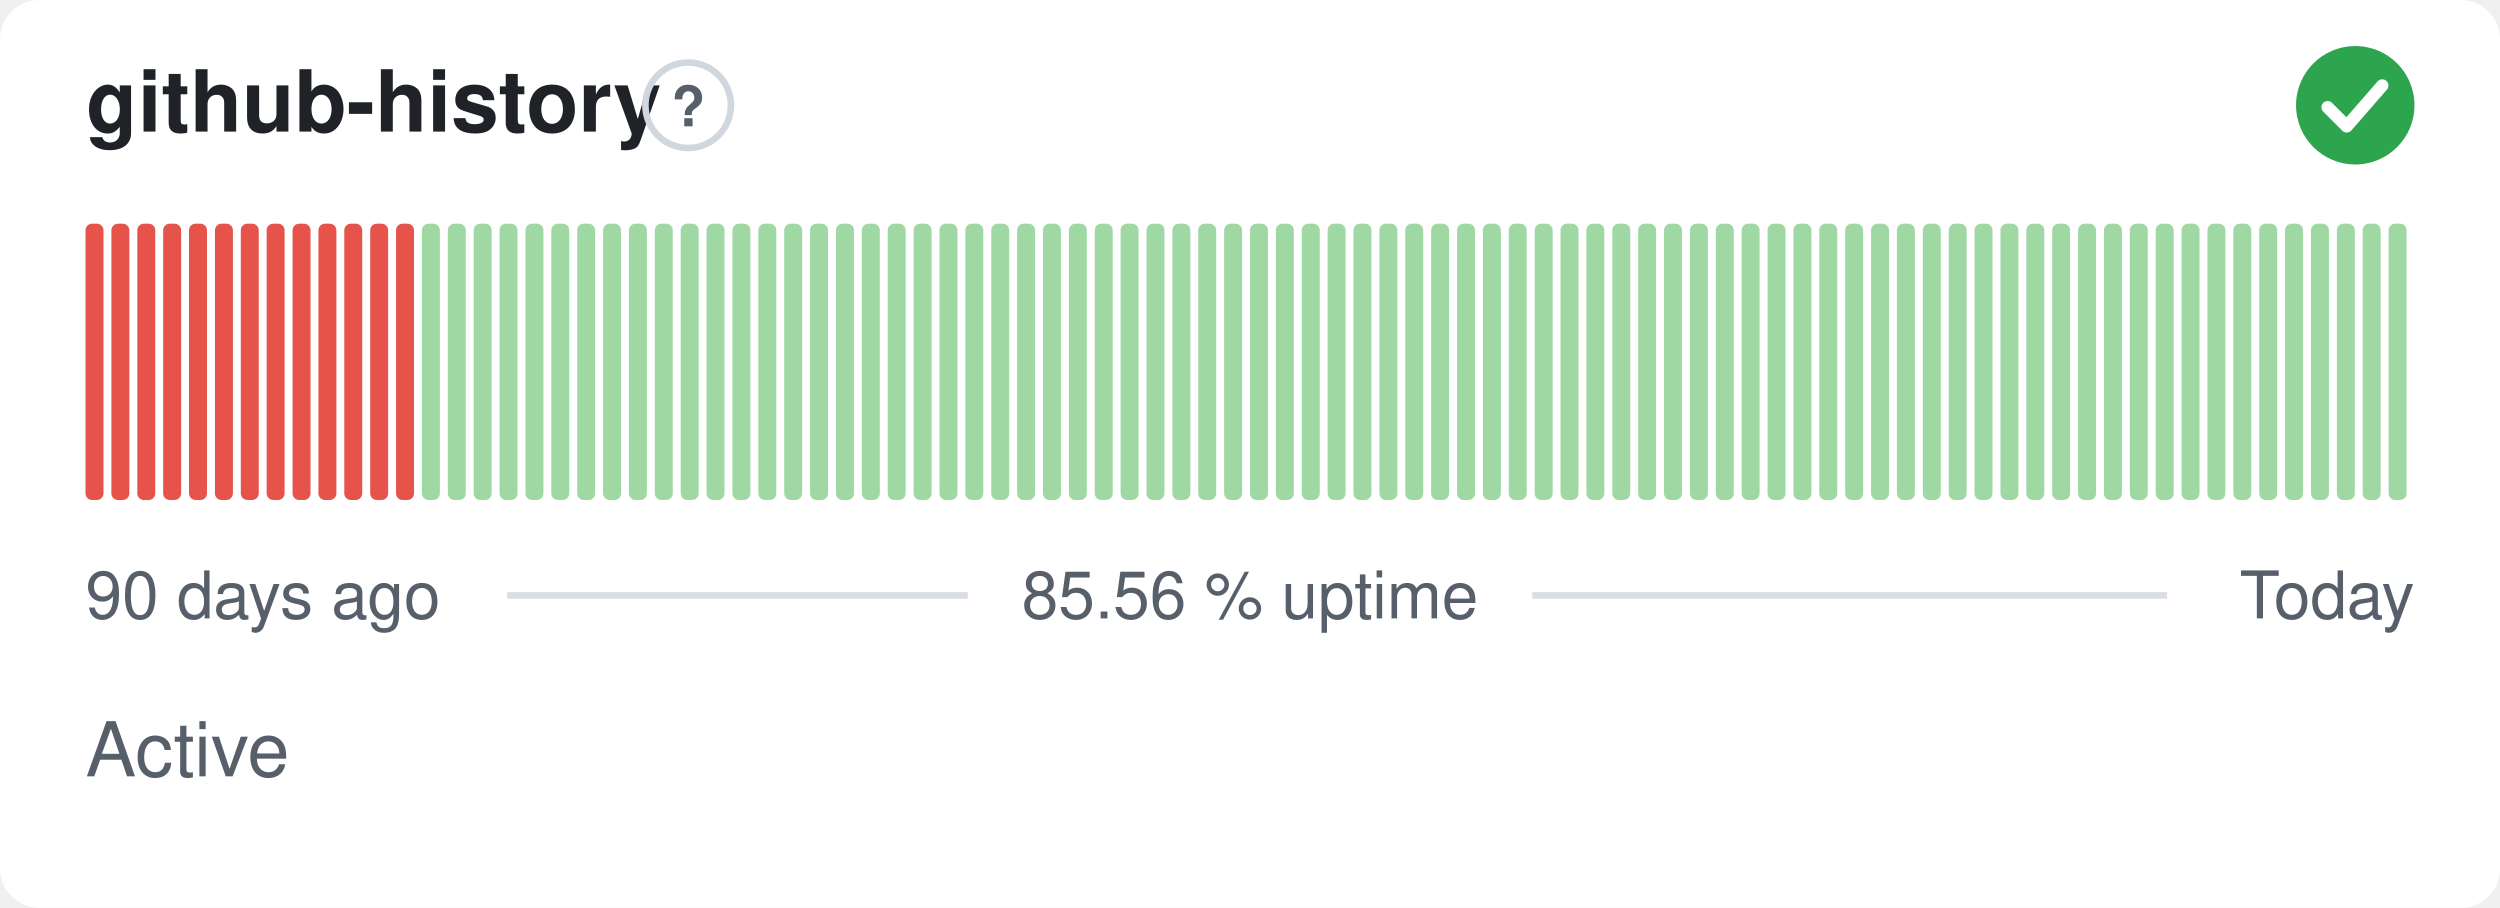
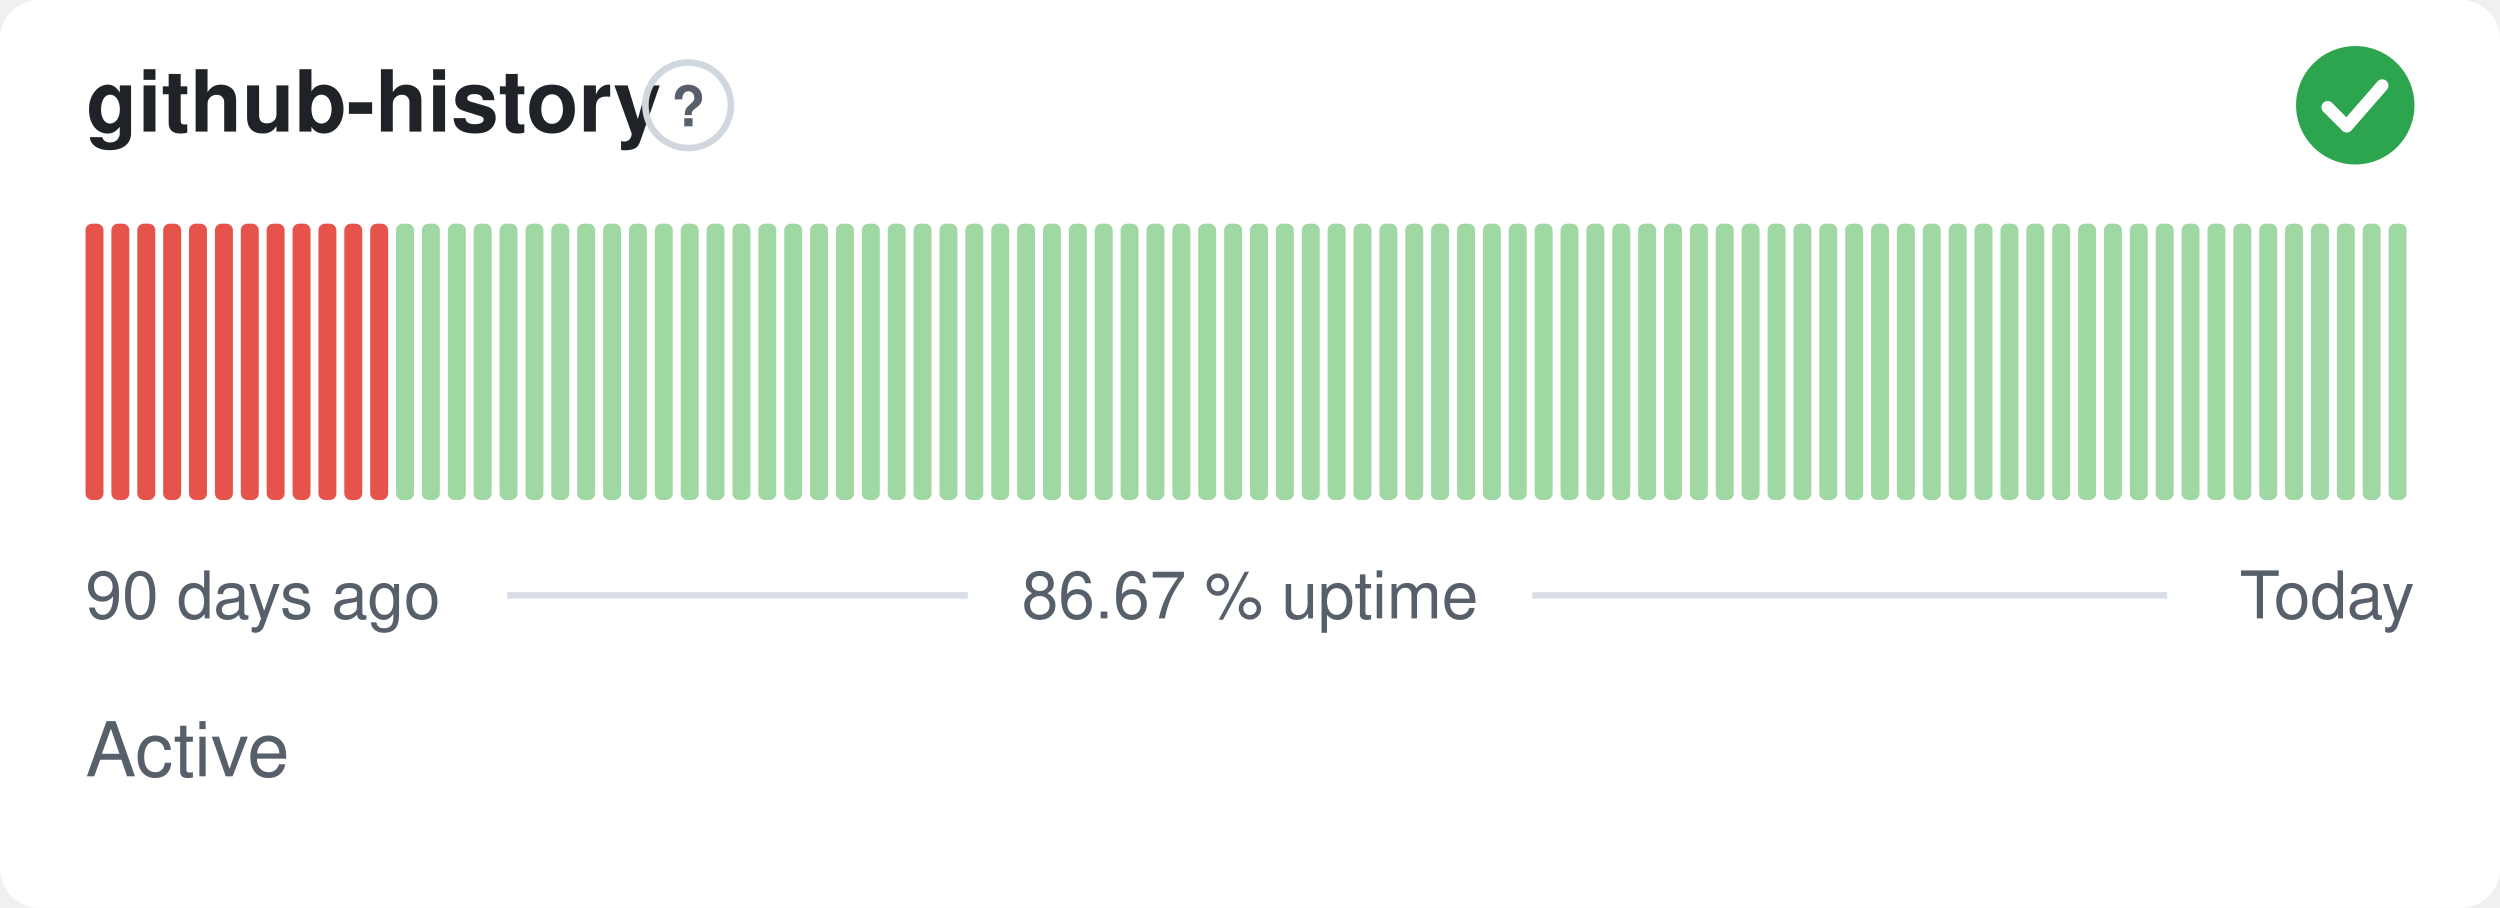
- <svg xmlns="http://www.w3.org/2000/svg" width="380" height="138" viewBox="0 0 380 138" role="img" aria-label="github-history: Active, 85.56 % uptime over the last 90 days" font-family="-apple-system,BlinkMacSystemFont,'Segoe UI',Helvetica,Arial,sans-serif">
+ <svg xmlns="http://www.w3.org/2000/svg" width="380" height="138" viewBox="0 0 380 138" role="img" aria-label="github-history: Active, 86.67 % uptime over the last 90 days" font-family="-apple-system,BlinkMacSystemFont,'Segoe UI',Helvetica,Arial,sans-serif">
  <style>
    @media (prefers-color-scheme: dark) {
      .bg { fill: #0d1117 }
      .title { fill: #e6edf3 }
      .muted { fill: #8b949e }
      .hint { stroke: #30363d }
      .rule { stroke: #30363d }
      .nodata { fill: #21262d }
    }
  </style>
  <rect class="bg" width="380" height="138" rx="6" fill="#ffffff" />
  <text class="title" x="13" y="20" font-size="13" font-weight="600" fill="#1f2328">github-history</text>
  <circle class="hint" cx="104.6" cy="16" r="6.5" fill="none" stroke="#d0d7de" stroke-width="1" />
  <text class="muted" x="104.6" y="19.2" text-anchor="middle" font-size="8.5" font-weight="700" fill="#57606a">?</text>
  <circle cx="358" cy="16" r="9" fill="#2da44e" />
  <path d="M353.80 16.30l2.90 2.90 5.40 -6.20" fill="none" stroke="#fff" stroke-width="1.89" stroke-linecap="round" stroke-linejoin="round" />
  <rect x="13.00" y="34.00" width="2.73" height="42.00" rx="1" fill="#e5534b" />
  <rect x="16.93" y="34.00" width="2.73" height="42.00" rx="1" fill="#e5534b" />
  <rect x="20.87" y="34.00" width="2.73" height="42.00" rx="1" fill="#e5534b" />
  <rect x="24.80" y="34.00" width="2.73" height="42.00" rx="1" fill="#e5534b" />
  <rect x="28.73" y="34.00" width="2.73" height="42.00" rx="1" fill="#e5534b" />
  <rect x="32.67" y="34.00" width="2.73" height="42.00" rx="1" fill="#e5534b" />
  <rect x="36.60" y="34.00" width="2.73" height="42.00" rx="1" fill="#e5534b" />
  <rect x="40.53" y="34.00" width="2.73" height="42.00" rx="1" fill="#e5534b" />
  <rect x="44.47" y="34.00" width="2.73" height="42.00" rx="1" fill="#e5534b" />
  <rect x="48.40" y="34.00" width="2.73" height="42.00" rx="1" fill="#e5534b" />
  <rect x="52.33" y="34.00" width="2.73" height="42.00" rx="1" fill="#e5534b" />
  <rect x="56.27" y="34.00" width="2.73" height="42.00" rx="1" fill="#e5534b" />
-   <rect x="60.20" y="34.00" width="2.73" height="42.00" rx="1" fill="#e5534b" />
+   <rect x="60.20" y="34.00" width="2.73" height="42.00" rx="1" fill="#9fd8a3" />
  <rect x="64.13" y="34.00" width="2.73" height="42.00" rx="1" fill="#9fd8a3" />
  <rect x="68.07" y="34.00" width="2.73" height="42.00" rx="1" fill="#9fd8a3" />
  <rect x="72.00" y="34.00" width="2.73" height="42.00" rx="1" fill="#9fd8a3" />
  <rect x="75.93" y="34.00" width="2.73" height="42.00" rx="1" fill="#9fd8a3" />
  <rect x="79.87" y="34.00" width="2.73" height="42.00" rx="1" fill="#9fd8a3" />
  <rect x="83.80" y="34.00" width="2.73" height="42.00" rx="1" fill="#9fd8a3" />
  <rect x="87.73" y="34.00" width="2.73" height="42.00" rx="1" fill="#9fd8a3" />
  <rect x="91.67" y="34.00" width="2.73" height="42.00" rx="1" fill="#9fd8a3" />
  <rect x="95.60" y="34.00" width="2.73" height="42.00" rx="1" fill="#9fd8a3" />
  <rect x="99.53" y="34.00" width="2.73" height="42.00" rx="1" fill="#9fd8a3" />
  <rect x="103.47" y="34.00" width="2.73" height="42.00" rx="1" fill="#9fd8a3" />
  <rect x="107.40" y="34.00" width="2.73" height="42.00" rx="1" fill="#9fd8a3" />
  <rect x="111.33" y="34.00" width="2.73" height="42.00" rx="1" fill="#9fd8a3" />
  <rect x="115.27" y="34.00" width="2.73" height="42.00" rx="1" fill="#9fd8a3" />
  <rect x="119.20" y="34.00" width="2.73" height="42.00" rx="1" fill="#9fd8a3" />
  <rect x="123.13" y="34.00" width="2.73" height="42.00" rx="1" fill="#9fd8a3" />
  <rect x="127.07" y="34.00" width="2.73" height="42.00" rx="1" fill="#9fd8a3" />
  <rect x="131.00" y="34.00" width="2.73" height="42.00" rx="1" fill="#9fd8a3" />
  <rect x="134.93" y="34.00" width="2.73" height="42.00" rx="1" fill="#9fd8a3" />
  <rect x="138.87" y="34.00" width="2.73" height="42.00" rx="1" fill="#9fd8a3" />
  <rect x="142.80" y="34.00" width="2.73" height="42.00" rx="1" fill="#9fd8a3" />
  <rect x="146.73" y="34.00" width="2.73" height="42.00" rx="1" fill="#9fd8a3" />
  <rect x="150.67" y="34.00" width="2.73" height="42.00" rx="1" fill="#9fd8a3" />
  <rect x="154.60" y="34.00" width="2.73" height="42.00" rx="1" fill="#9fd8a3" />
  <rect x="158.53" y="34.00" width="2.73" height="42.00" rx="1" fill="#9fd8a3" />
  <rect x="162.47" y="34.00" width="2.73" height="42.00" rx="1" fill="#9fd8a3" />
  <rect x="166.40" y="34.00" width="2.73" height="42.00" rx="1" fill="#9fd8a3" />
  <rect x="170.33" y="34.00" width="2.73" height="42.00" rx="1" fill="#9fd8a3" />
  <rect x="174.27" y="34.00" width="2.73" height="42.00" rx="1" fill="#9fd8a3" />
  <rect x="178.20" y="34.00" width="2.73" height="42.00" rx="1" fill="#9fd8a3" />
  <rect x="182.13" y="34.00" width="2.73" height="42.00" rx="1" fill="#9fd8a3" />
  <rect x="186.07" y="34.00" width="2.73" height="42.00" rx="1" fill="#9fd8a3" />
  <rect x="190.00" y="34.00" width="2.73" height="42.00" rx="1" fill="#9fd8a3" />
  <rect x="193.93" y="34.00" width="2.73" height="42.00" rx="1" fill="#9fd8a3" />
  <rect x="197.87" y="34.00" width="2.73" height="42.00" rx="1" fill="#9fd8a3" />
  <rect x="201.80" y="34.00" width="2.73" height="42.00" rx="1" fill="#9fd8a3" />
  <rect x="205.73" y="34.00" width="2.73" height="42.00" rx="1" fill="#9fd8a3" />
  <rect x="209.67" y="34.00" width="2.73" height="42.00" rx="1" fill="#9fd8a3" />
  <rect x="213.60" y="34.00" width="2.73" height="42.00" rx="1" fill="#9fd8a3" />
  <rect x="217.53" y="34.00" width="2.73" height="42.00" rx="1" fill="#9fd8a3" />
  <rect x="221.47" y="34.00" width="2.73" height="42.00" rx="1" fill="#9fd8a3" />
  <rect x="225.40" y="34.00" width="2.73" height="42.00" rx="1" fill="#9fd8a3" />
  <rect x="229.33" y="34.00" width="2.73" height="42.00" rx="1" fill="#9fd8a3" />
  <rect x="233.27" y="34.00" width="2.73" height="42.00" rx="1" fill="#9fd8a3" />
  <rect x="237.20" y="34.00" width="2.73" height="42.00" rx="1" fill="#9fd8a3" />
  <rect x="241.13" y="34.00" width="2.73" height="42.00" rx="1" fill="#9fd8a3" />
  <rect x="245.07" y="34.00" width="2.73" height="42.00" rx="1" fill="#9fd8a3" />
  <rect x="249.00" y="34.00" width="2.73" height="42.00" rx="1" fill="#9fd8a3" />
  <rect x="252.93" y="34.00" width="2.73" height="42.00" rx="1" fill="#9fd8a3" />
  <rect x="256.87" y="34.00" width="2.73" height="42.00" rx="1" fill="#9fd8a3" />
  <rect x="260.80" y="34.00" width="2.73" height="42.00" rx="1" fill="#9fd8a3" />
  <rect x="264.73" y="34.00" width="2.73" height="42.00" rx="1" fill="#9fd8a3" />
  <rect x="268.67" y="34.00" width="2.73" height="42.00" rx="1" fill="#9fd8a3" />
  <rect x="272.60" y="34.00" width="2.73" height="42.00" rx="1" fill="#9fd8a3" />
  <rect x="276.53" y="34.00" width="2.73" height="42.00" rx="1" fill="#9fd8a3" />
  <rect x="280.47" y="34.00" width="2.73" height="42.00" rx="1" fill="#9fd8a3" />
  <rect x="284.40" y="34.00" width="2.73" height="42.00" rx="1" fill="#9fd8a3" />
  <rect x="288.33" y="34.00" width="2.73" height="42.00" rx="1" fill="#9fd8a3" />
  <rect x="292.27" y="34.00" width="2.73" height="42.00" rx="1" fill="#9fd8a3" />
  <rect x="296.20" y="34.00" width="2.73" height="42.00" rx="1" fill="#9fd8a3" />
  <rect x="300.13" y="34.00" width="2.73" height="42.00" rx="1" fill="#9fd8a3" />
  <rect x="304.07" y="34.00" width="2.73" height="42.00" rx="1" fill="#9fd8a3" />
  <rect x="308.00" y="34.00" width="2.73" height="42.00" rx="1" fill="#9fd8a3" />
  <rect x="311.93" y="34.00" width="2.73" height="42.00" rx="1" fill="#9fd8a3" />
  <rect x="315.87" y="34.00" width="2.73" height="42.00" rx="1" fill="#9fd8a3" />
  <rect x="319.80" y="34.00" width="2.73" height="42.00" rx="1" fill="#9fd8a3" />
  <rect x="323.73" y="34.00" width="2.73" height="42.00" rx="1" fill="#9fd8a3" />
  <rect x="327.67" y="34.00" width="2.73" height="42.00" rx="1" fill="#9fd8a3" />
  <rect x="331.60" y="34.00" width="2.73" height="42.00" rx="1" fill="#9fd8a3" />
  <rect x="335.53" y="34.00" width="2.73" height="42.00" rx="1" fill="#9fd8a3" />
  <rect x="339.47" y="34.00" width="2.73" height="42.00" rx="1" fill="#9fd8a3" />
  <rect x="343.40" y="34.00" width="2.73" height="42.00" rx="1" fill="#9fd8a3" />
  <rect x="347.33" y="34.00" width="2.73" height="42.00" rx="1" fill="#9fd8a3" />
  <rect x="351.27" y="34.00" width="2.73" height="42.00" rx="1" fill="#9fd8a3" />
  <rect x="355.20" y="34.00" width="2.73" height="42.00" rx="1" fill="#9fd8a3" />
  <rect x="359.13" y="34.00" width="2.73" height="42.00" rx="1" fill="#9fd8a3" />
  <rect x="363.07" y="34.00" width="2.73" height="42.00" rx="1" fill="#9fd8a3" />
  <text class="muted" x="13" y="94" font-size="10" fill="#57606a">90 days ago</text>
-   <text class="muted" x="190" y="94" text-anchor="middle" font-size="10" fill="#57606a">85.56 % uptime</text>
+   <text class="muted" x="190" y="94" text-anchor="middle" font-size="10" fill="#57606a">86.67 % uptime</text>
  <text class="muted" x="367" y="94" text-anchor="end" font-size="10" fill="#57606a">Today</text>
  <line class="rule" x1="77.1" y1="90.5" x2="147.1" y2="90.5" stroke="#d8dee4" stroke-width="1" />
  <line class="rule" x1="232.9" y1="90.5" x2="329.4" y2="90.5" stroke="#d8dee4" stroke-width="1" />
  <text class="muted" x="13" y="118" font-size="11.5" fill="#57606a">Active</text>
</svg>
